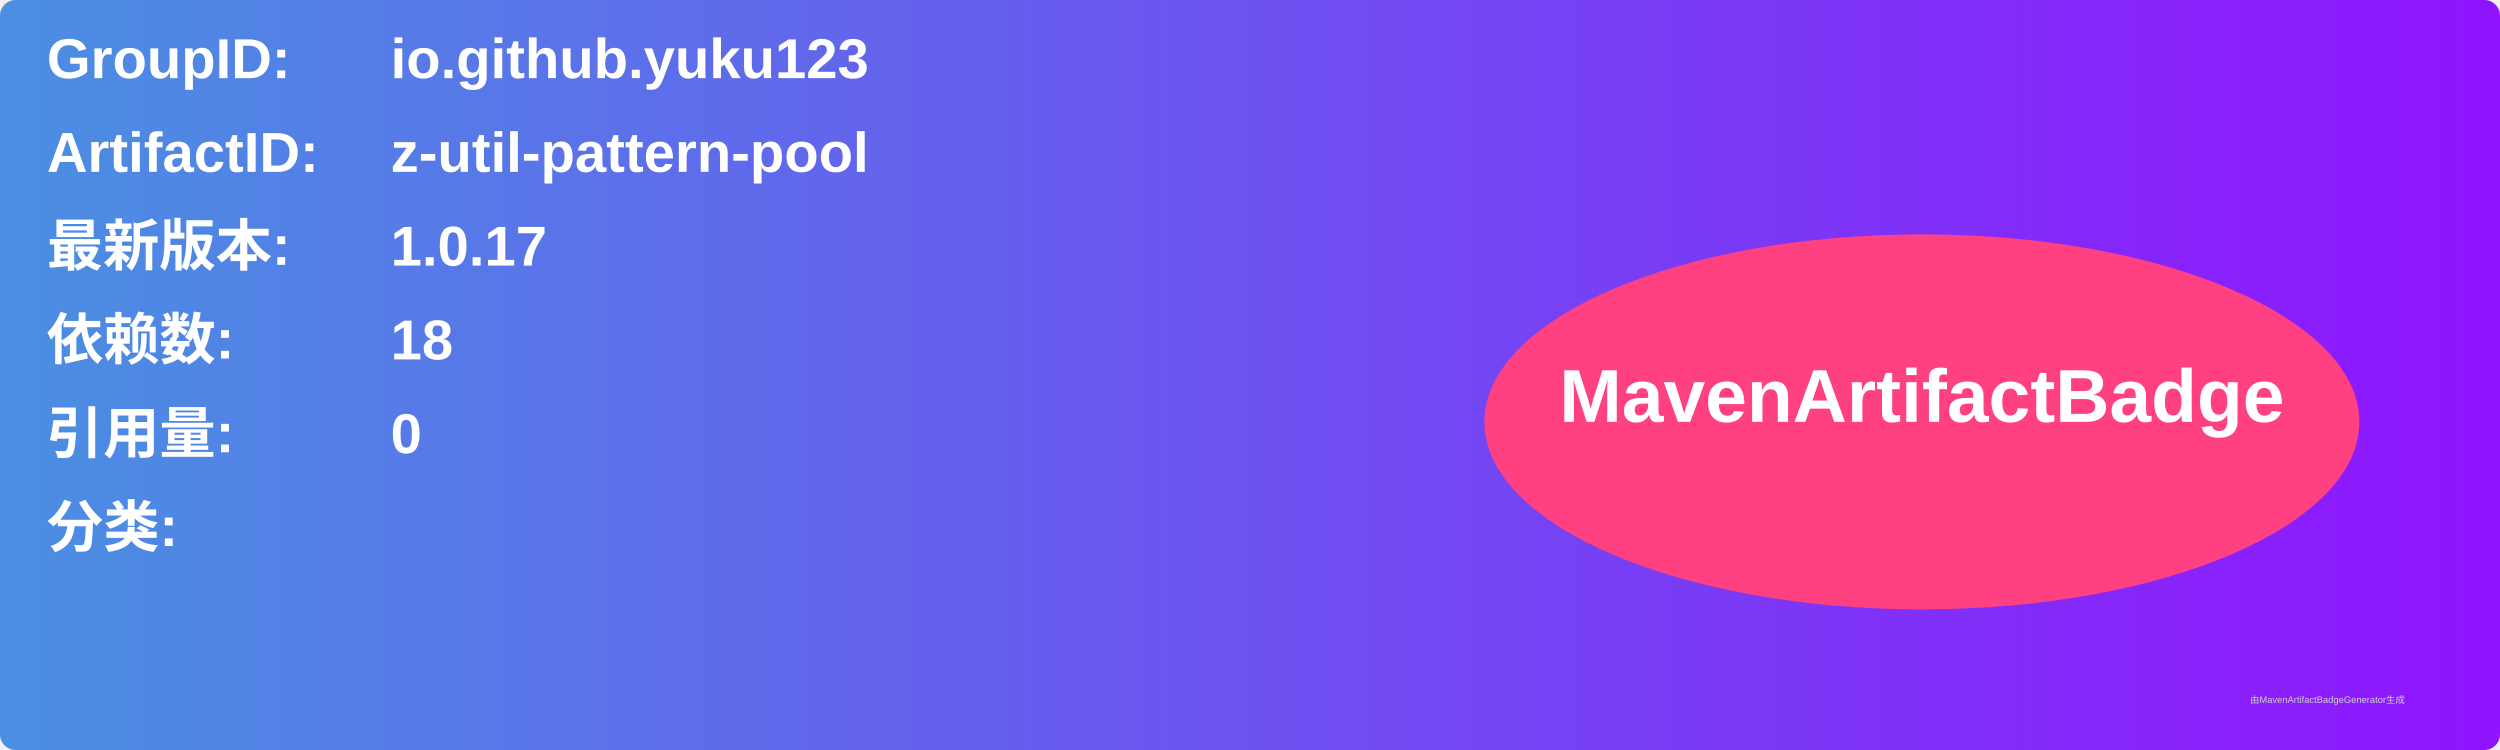
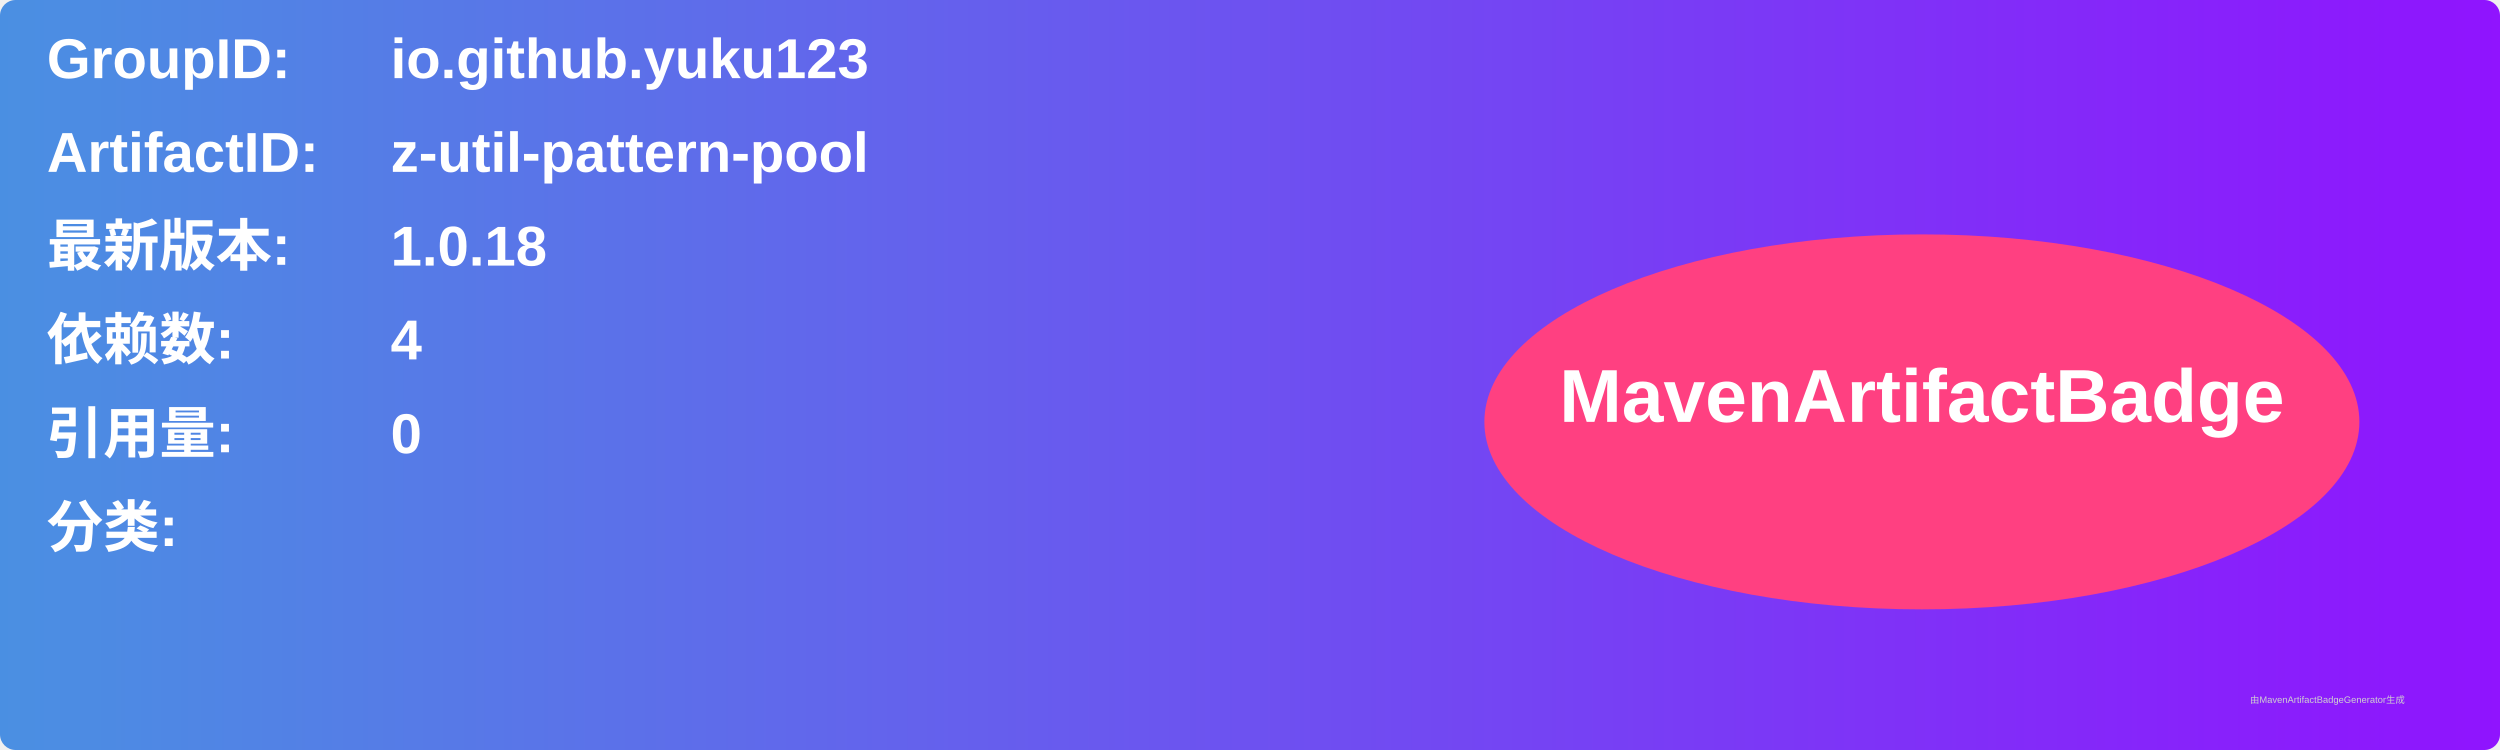
<svg xmlns="http://www.w3.org/2000/svg" width="800" height="240" viewBox="0 0 800 240">
  <linearGradient id="grad" x1="0%" y1="0%" x2="100%" y2="0%">
    <stop offset="0%" stop-color="#4a90e2" />
    <stop offset="100%" stop-color="#9013fe" />
  </linearGradient>
  <rect width="100%" height="100%" rx="5" ry="5" fill="url(#grad)" />
  <g transform="translate(15, 15)">
    <text x="0" y="10" font-family="Arial" font-size="18" fill="white" font-weight="bold" width="260">GroupID:</text>
    <text x="110" y="10" font-family="Arial" font-size="18" fill="white" font-weight="bold" width="460">io.github.yuku123</text>
    <text x="0" y="40" font-family="Arial" font-size="18" fill="white" font-weight="bold" width="260">ArtifactID:</text>
    <text x="110" y="40" font-family="Arial" font-size="18" fill="white" font-weight="bold" width="460">z-util-pattern-pool</text>
    <text x="0" y="70" font-family="Arial" font-size="18" fill="white" font-weight="bold">最新版本:</text>
    <text x="110" y="70" font-family="Arial" font-size="18" fill="white" font-weight="bold">
-       <tspan font-weight="bold">1.0.17</tspan>
+       <tspan font-weight="bold">1.0.18</tspan>
    </text>
    <text x="0" y="100" font-family="Arial" font-size="18" fill="white" font-weight="bold">依赖数: </text>
    <text x="110" y="100" font-family="Arial" font-size="18" fill="white">
-       <tspan font-weight="bold">18</tspan>
+       <tspan font-weight="bold">4</tspan>
    </text>
    <text x="0" y="130" font-family="Arial" font-size="18" fill="white" font-weight="bold">引用量: </text>
    <text x="110" y="130" font-family="Arial" font-size="18" fill="white">
      <tspan font-weight="bold">0</tspan>
    </text>
    <text x="0" y="160" font-family="Arial" font-size="18" fill="white" font-weight="bold">分类:</text>
    <text x="10" y="190" font-family="Arial" font-size="10" fill="white">
      <tspan font-weight="bold" />
    </text>
    <ellipse cx="600" cy="120" rx="140" ry="60" fill="#ff4081" />
    <text x="600" y="120" text-anchor="middle" font-family="Arial" font-size="24" fill="white" font-weight="bold">MavenArtifactBadge</text>
  </g>
  <text x="720" y="225" font-family="Arial" font-size="3" fill="#d0d0d0">由MavenArtifactBadgeGenerator生成</text>
</svg>
